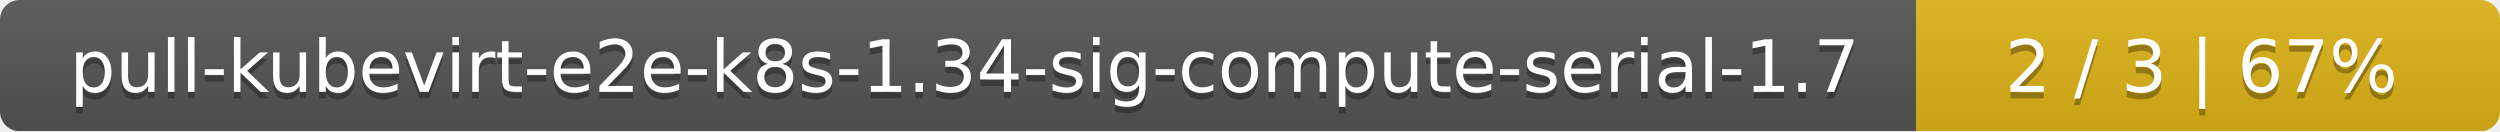
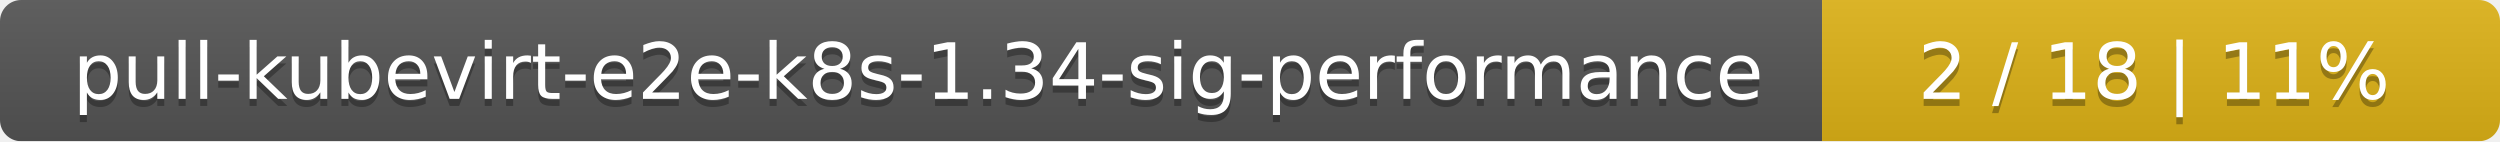
- <svg xmlns="http://www.w3.org/2000/svg" width="381" height="20">
+ <svg xmlns="http://www.w3.org/2000/svg" width="354" height="20">
  <linearGradient id="smooth" x2="0" y2="100%">
    <stop offset="0" stop-color="#bbb" stop-opacity=".1" />
    <stop offset="1" stop-opacity=".1" />
  </linearGradient>
  <mask id="round">
-     <rect width="381" height="20" rx="3" fill="#fff" />
+     <rect width="354" height="20" rx="3" fill="#fff" />
  </mask>
  <g mask="url(#round)">
-     <rect width="292" height="20" fill="#555" />
-     <rect x="292" width="89" height="20" fill="#dfb317" />
-     <rect width="381" height="20" fill="url(#smooth)" />
+     <rect width="258" height="20" fill="#555" />
+     <rect x="258" width="96" height="20" fill="#dfb317" />
+     <rect width="354" height="20" fill="url(#smooth)" />
  </g>
  <g fill="#fff" text-anchor="middle" font-family="DejaVu Sans,Verdana,Geneva,sans-serif" font-size="11">
-     <text x="147" y="15" fill="#010101" fill-opacity=".3">pull-kubevirt-e2e-k8s-1.34-sig-compute-serial-1.7</text>
-     <text x="147" y="14">pull-kubevirt-e2e-k8s-1.34-sig-compute-serial-1.7</text>
-     <text x="335.5" y="15" fill="#010101" fill-opacity=".3">2 / 3    |    67%</text>
-     <text x="335.5" y="14">2 / 3    |    67%</text>
+     <text x="130" y="15" fill="#010101" fill-opacity=".3">pull-kubevirt-e2e-k8s-1.34-sig-performance</text>
+     <text x="130" y="14">pull-kubevirt-e2e-k8s-1.34-sig-performance</text>
+     <text x="305" y="15" fill="#010101" fill-opacity=".3">2 / 18    |    11%</text>
+     <text x="305" y="14">2 / 18    |    11%</text>
  </g>
</svg>
